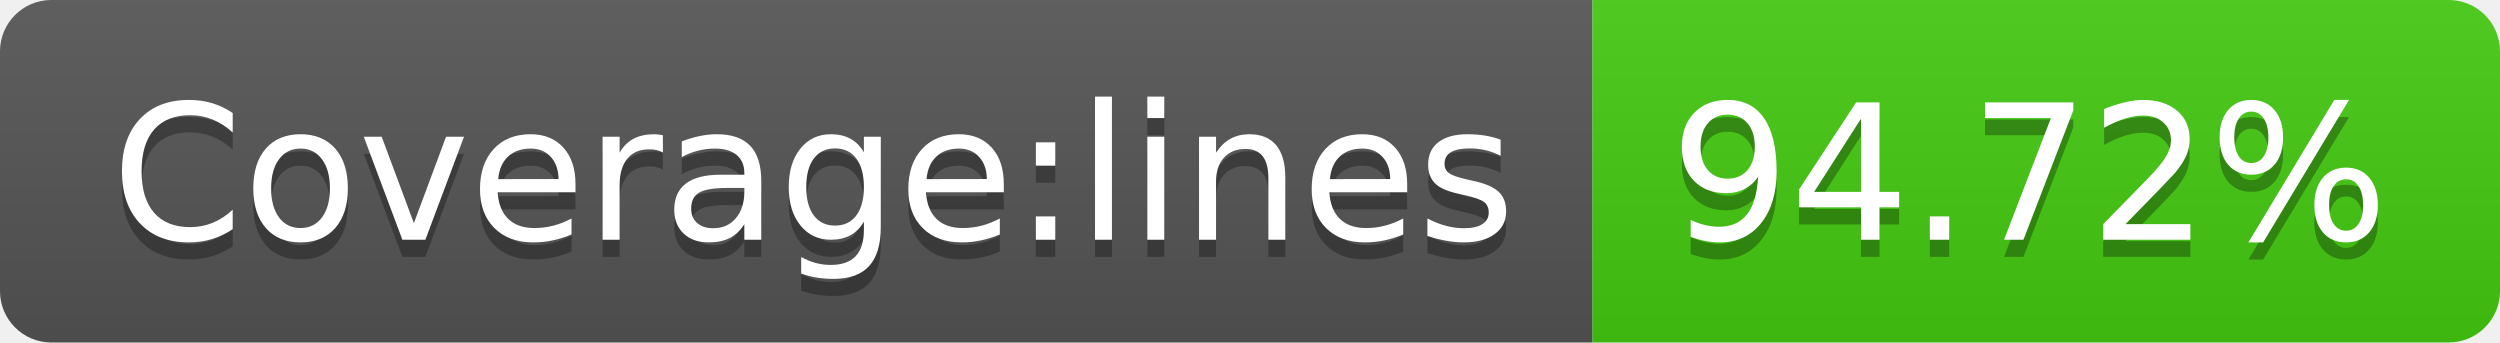
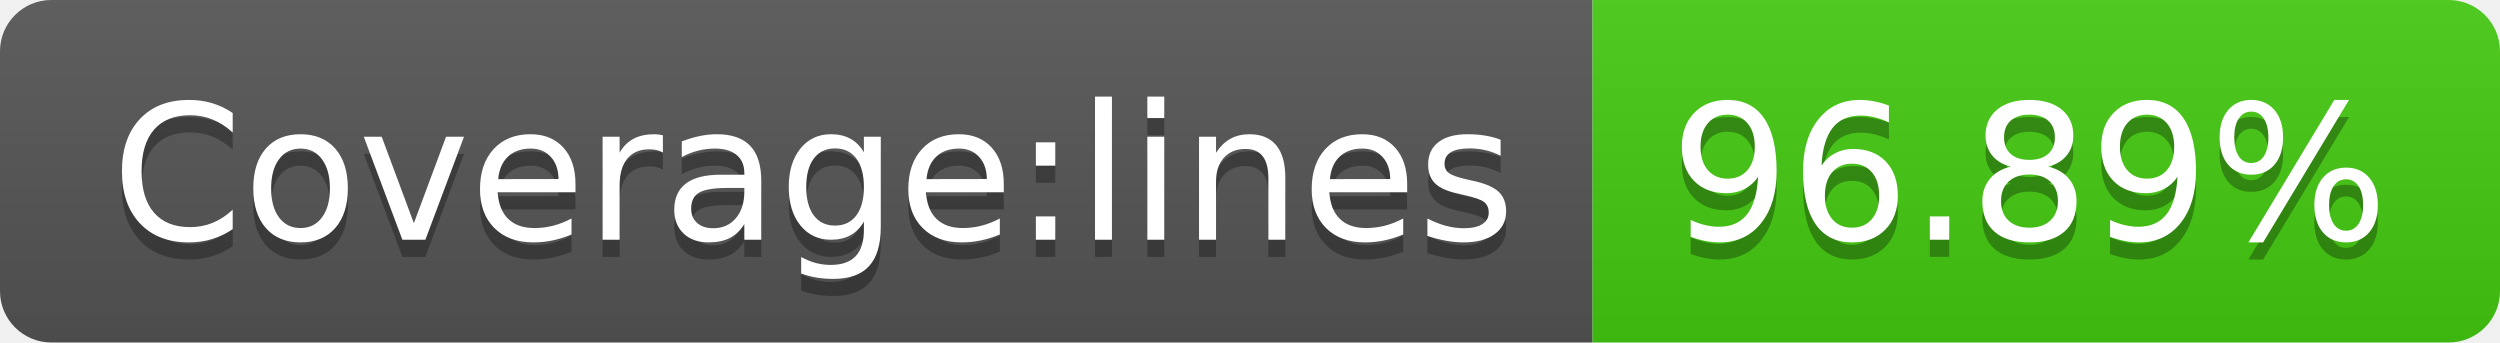
- <svg xmlns="http://www.w3.org/2000/svg" width="146" height="20" role="img" aria-label="Coverage:lines: 94.72%">
+ <svg xmlns="http://www.w3.org/2000/svg" width="146" height="20" role="img" aria-label="Coverage:lines: 96.89%">
  <linearGradient id="s" x2="0" y2="100%">
    <stop offset="0" stop-color="#bbb" stop-opacity=".1" />
    <stop offset="1" stop-opacity=".1" />
  </linearGradient>
  <clipPath id="r">
    <rect width="146" height="20" rx="3" fill="#fff" />
  </clipPath>
  <g clip-path="url(#r)">
    <rect width="93" height="20" fill="#555" />
    <rect x="93" width="53" height="20" fill="#4c1" />
    <rect width="146" height="20" fill="url(#s)" />
  </g>
  <g fill="#fff" text-anchor="middle" font-family="Verdana,Geneva,DejaVu Sans,sans-serif" text-rendering="geometricPrecision" font-size="110">
    <text aria-hidden="true" x="475" y="150" fill="#010101" fill-opacity=".3" transform="scale(.1)" textLength="830">Coverage:lines</text>
    <text x="475" y="140" transform="scale(.1)" fill="#fff" textLength="830">Coverage:lines</text>
-     <text aria-hidden="true" x="1185" y="150" fill="#010101" fill-opacity=".3" transform="scale(.1)" textLength="430">94.72%</text>
-     <text x="1185" y="140" transform="scale(.1)" fill="#fff" textLength="430">94.72%</text>
+     <text aria-hidden="true" x="1185" y="150" fill="#010101" fill-opacity=".3" transform="scale(.1)" textLength="430">96.89%</text>
+     <text x="1185" y="140" transform="scale(.1)" fill="#fff" textLength="430">96.89%</text>
  </g>
</svg>
